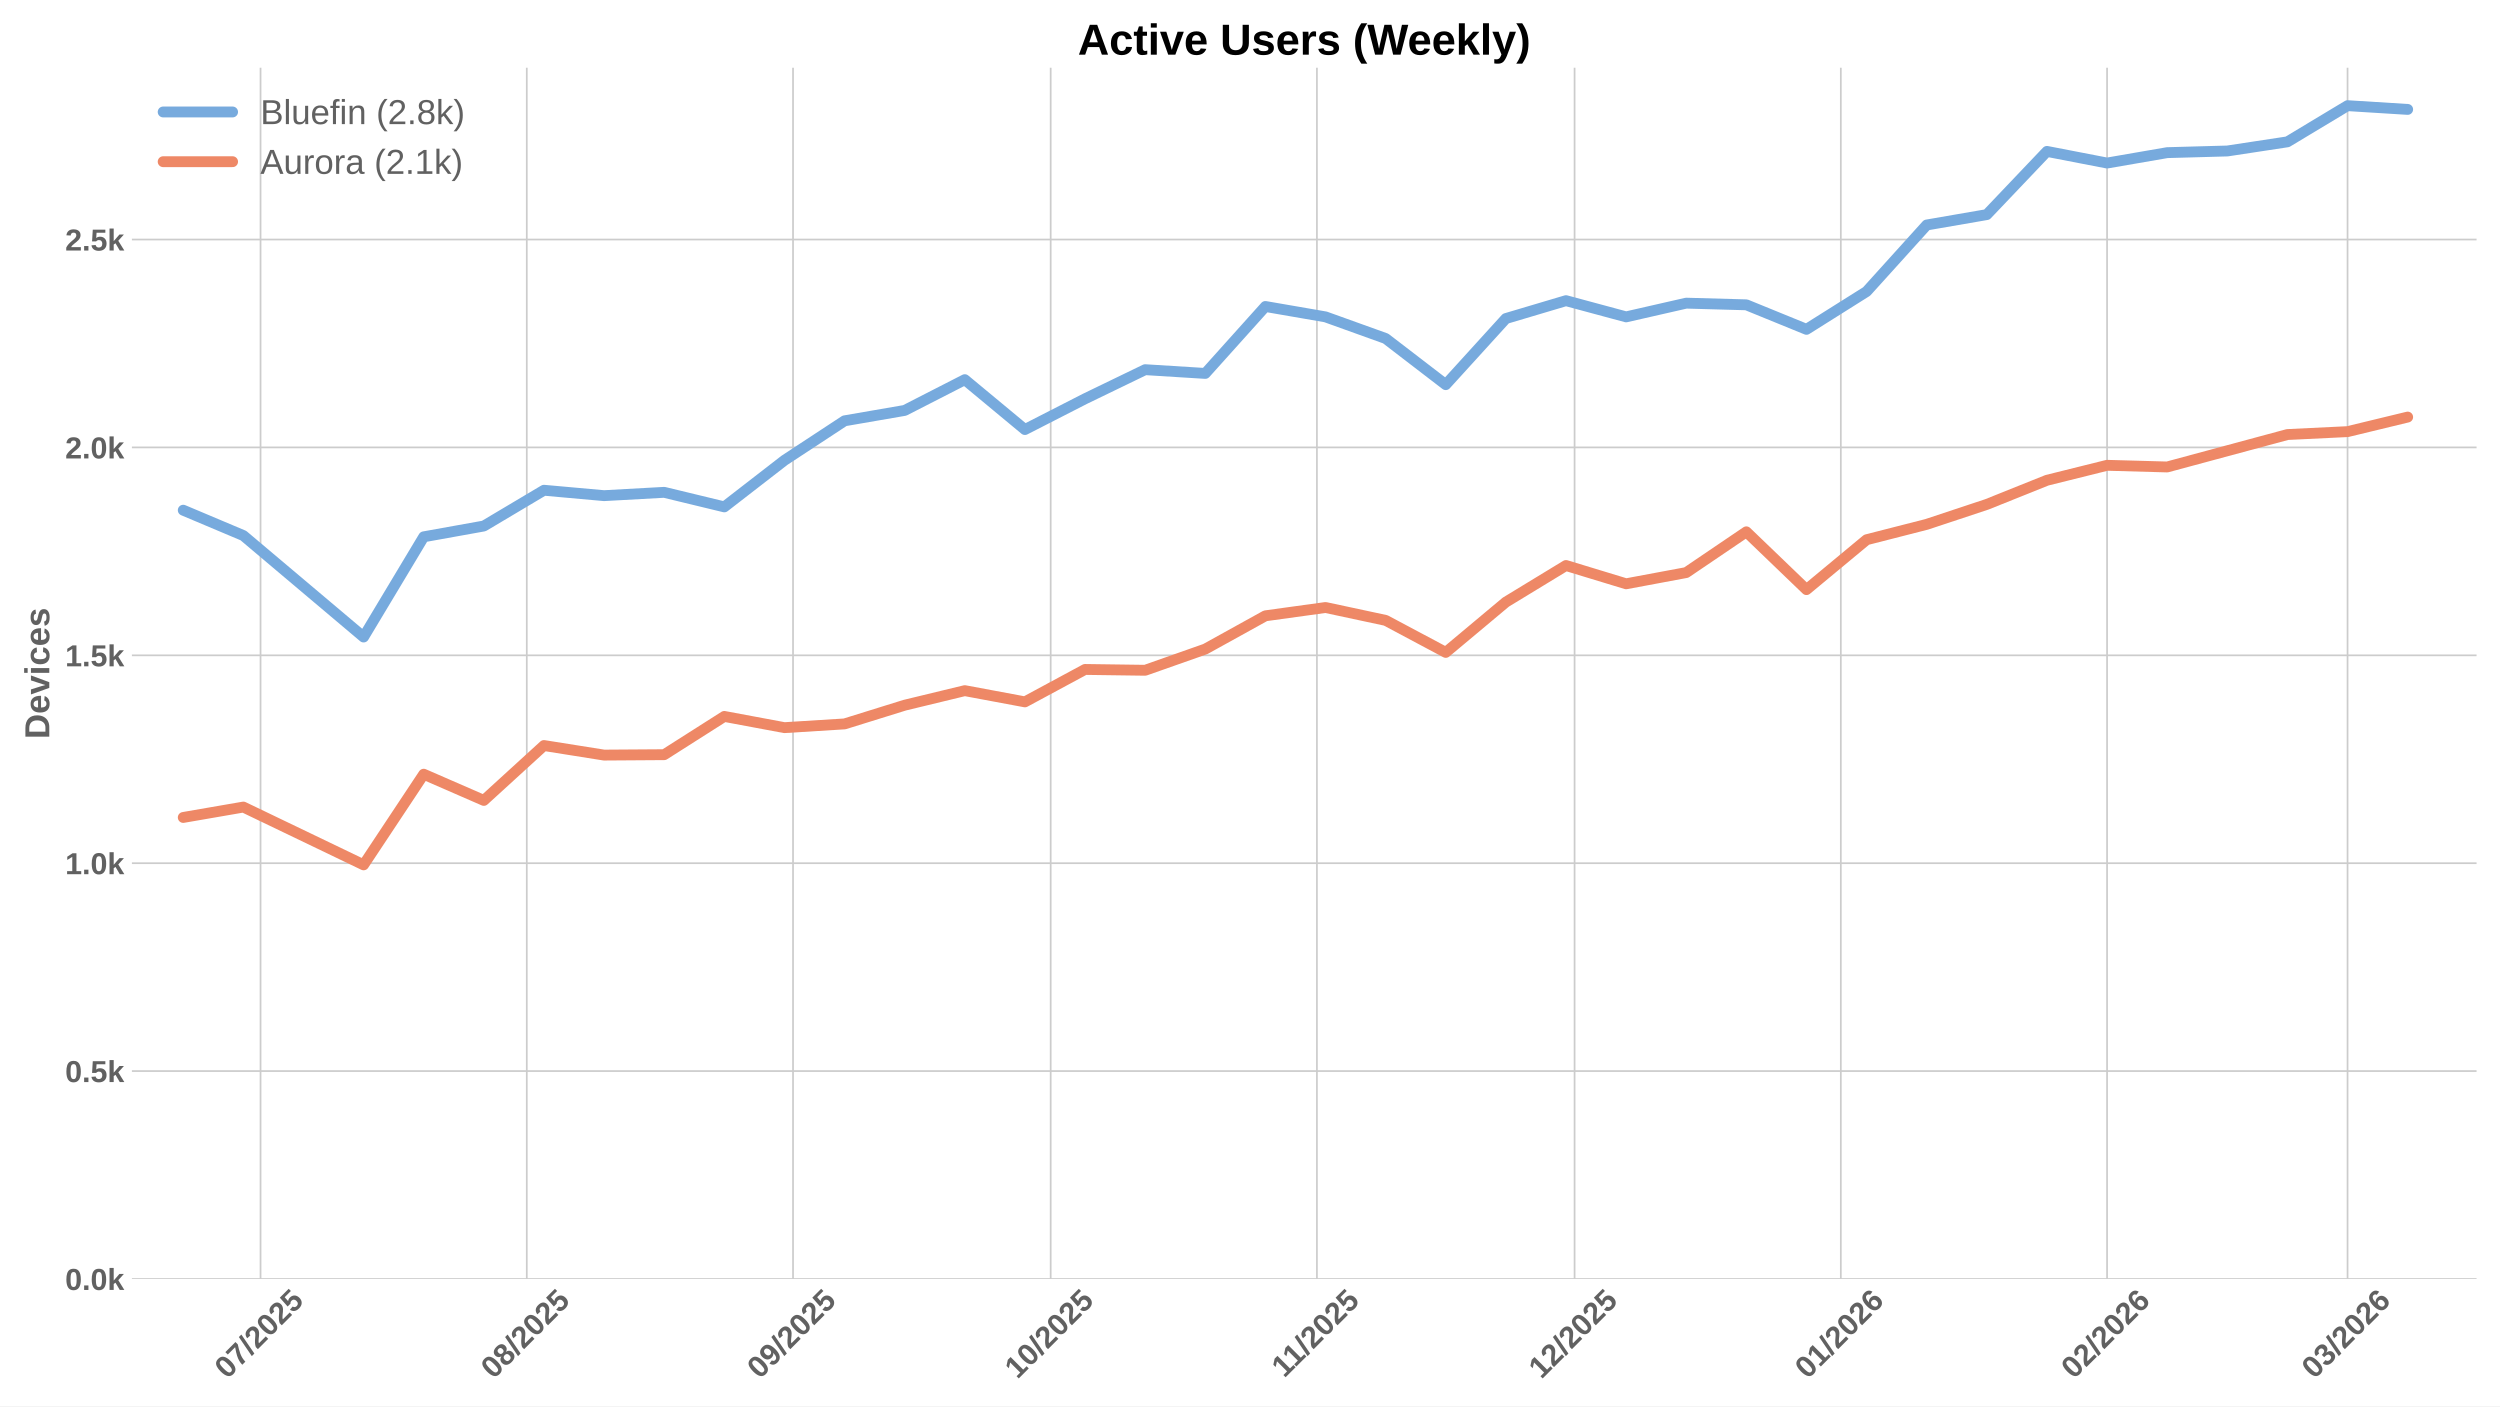
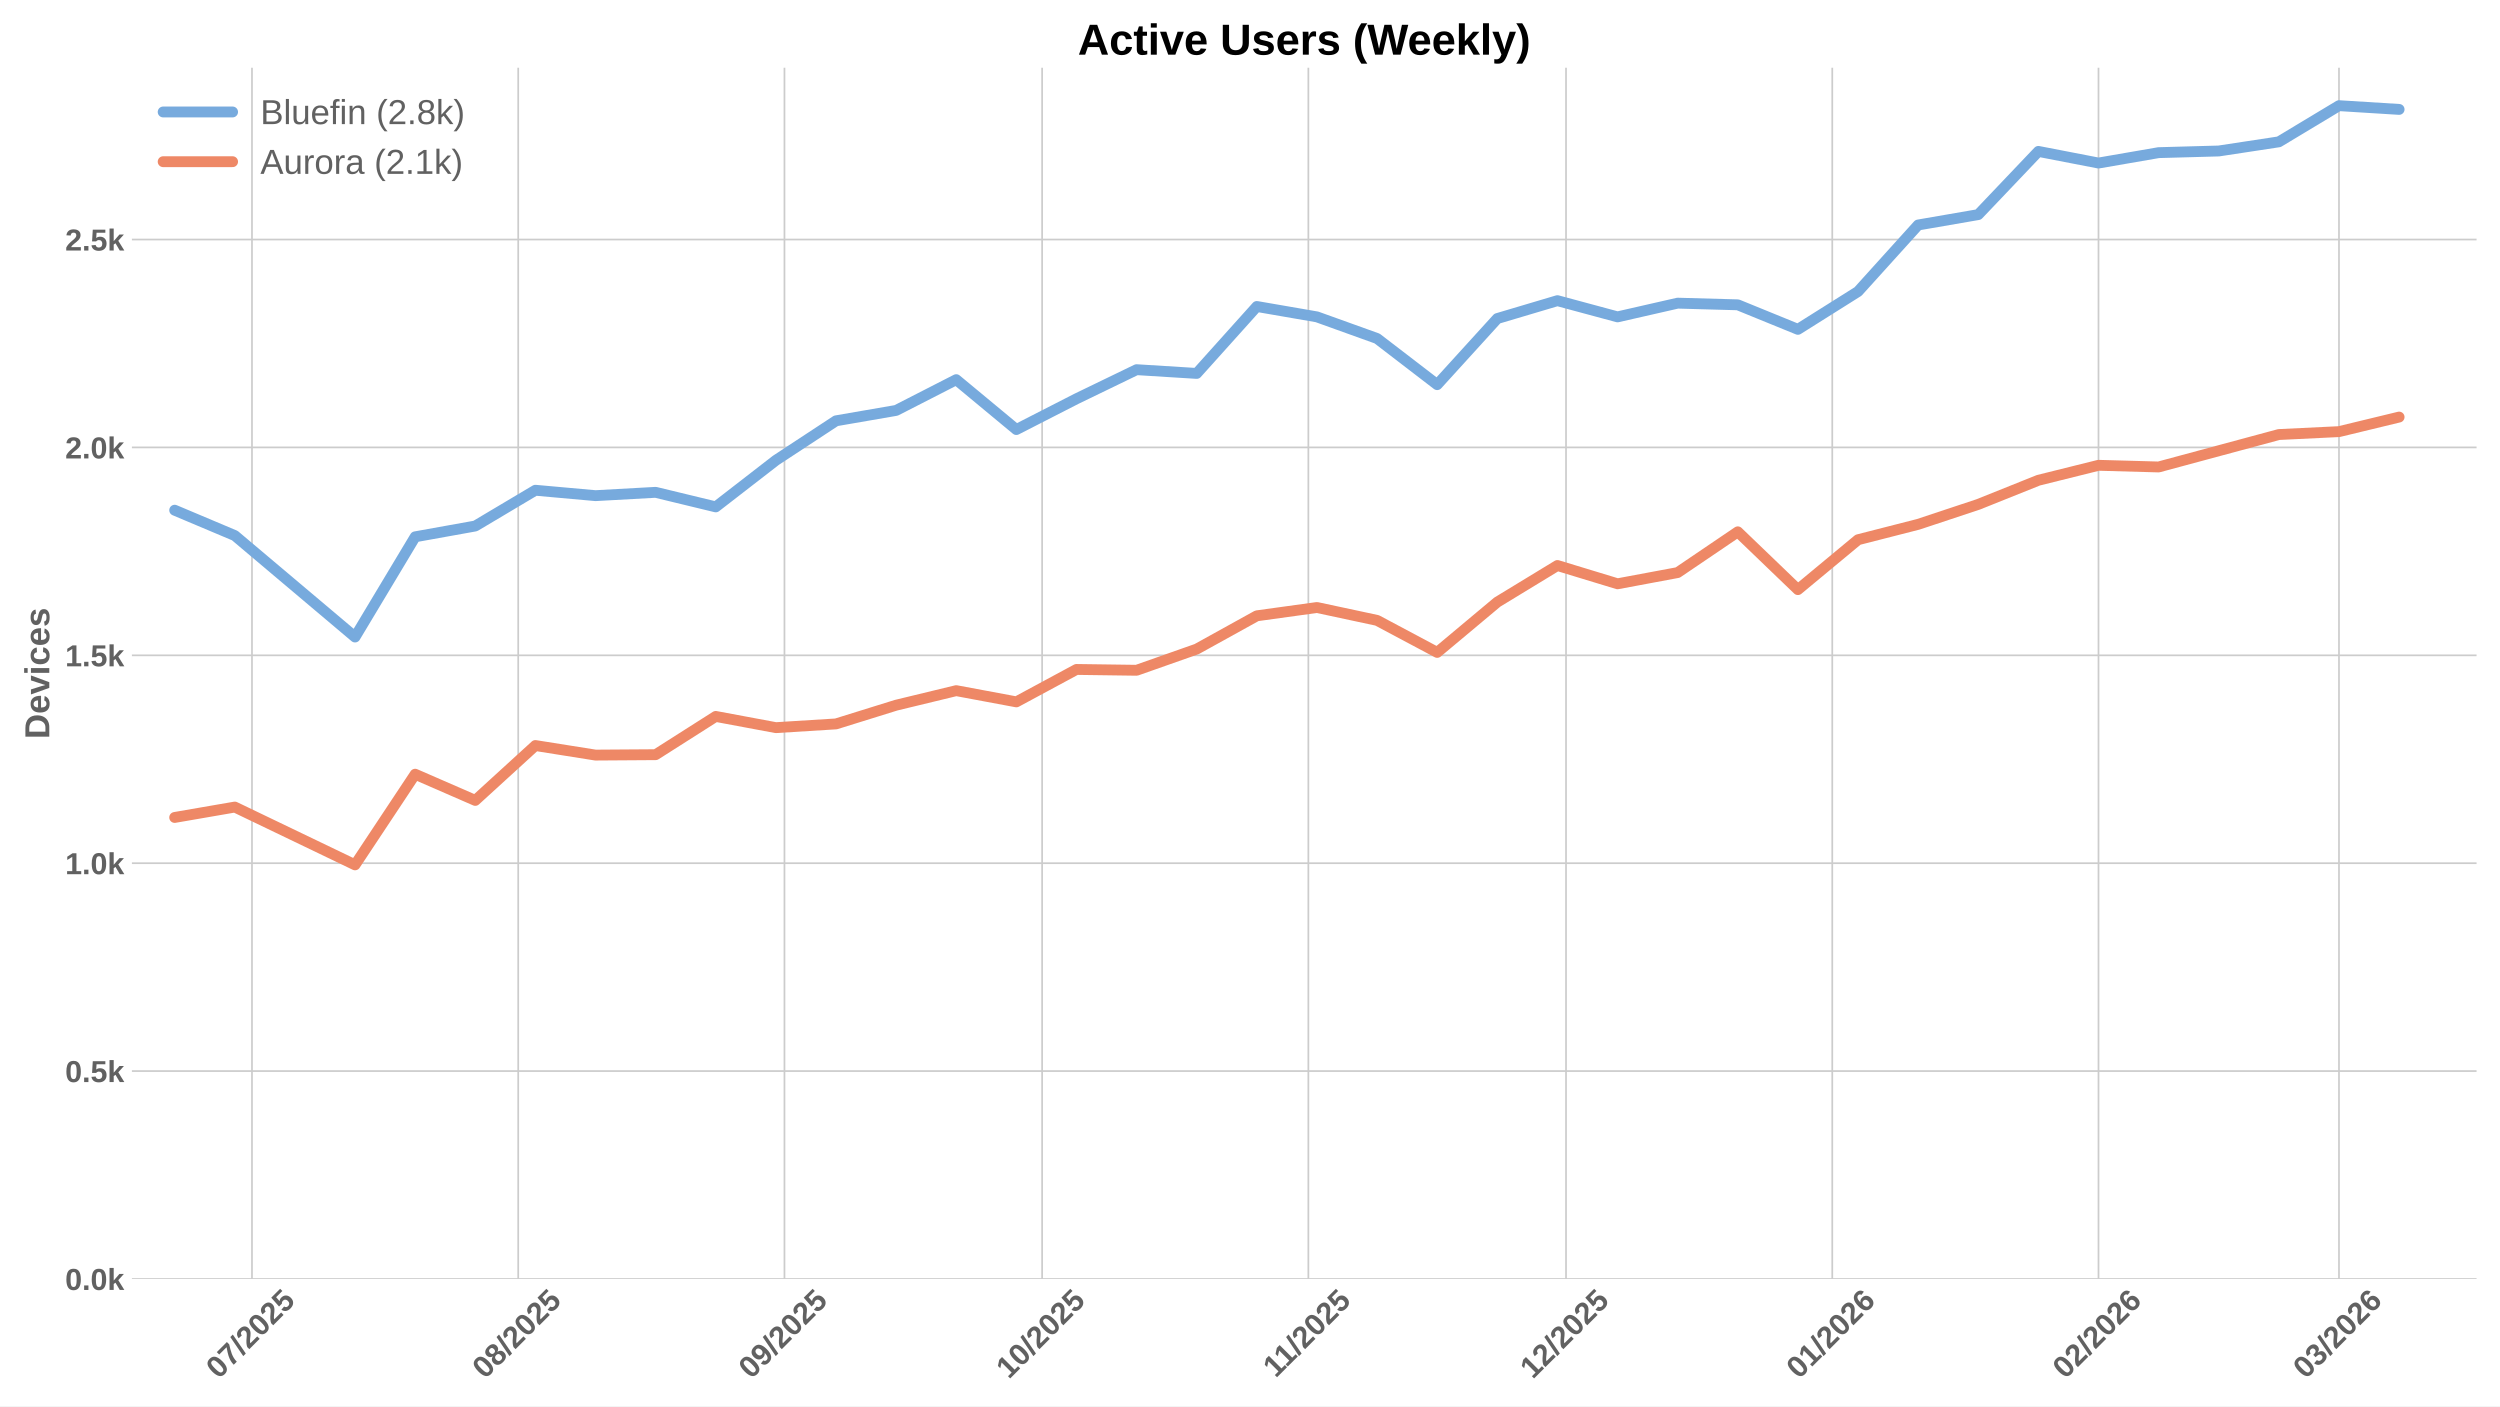
<svg xmlns="http://www.w3.org/2000/svg" xmlns:xlink="http://www.w3.org/1999/xlink" width="1152pt" height="648pt" viewBox="0 0 1152 648" version="1.1">
  <defs>
    <style type="text/css">*{stroke-linejoin: round; stroke-linecap: butt}</style>
  </defs>
  <g id="figure_1">
    <g id="patch_1">
      <path d="M 0 648  L 1152 648  L 1152 0  L 0 0  z " style="fill: #ffffff" />
    </g>
    <g id="axes_1">
      <g id="patch_2">
        <path d="M 60.78 589.343  L 1141.2 589.343  L 1141.2 31.2  L 60.78 31.2  z " style="fill: #ffffff" />
      </g>
      <g id="matplotlib.axis_1">
        <g id="xtick_1">
          <g id="line2d_1">
-             <path d="M 120.057 589.343  L 120.057 31.2  " clip-path="url(#p9269626590)" style="fill: none; stroke: #cccccc; stroke-width: 0.8; stroke-linecap: round" />
+             <path d="M 116.111 589.343  L 116.111 31.2  " clip-path="url(#p773ae1b0f5)" style="fill: none; stroke: #cccccc; stroke-width: 0.8; stroke-linecap: round" />
          </g>
          <g id="line2d_2" />
          <g id="text_1">
-             <g style="fill: #616161" transform="translate(104.7266 635.7977) rotate(-45) scale(0.14 -0.14)">
+             <g style="fill: #616161" transform="translate(100.7806 635.7977) rotate(-45) scale(0.14 -0.14)">
              <defs>
                <path id="LiberationSans-Bold-30" d="M 3297 2203  Q 3297 1088 2914 512  Q 2531 -63 1766 -63  Q 253 -63 253 2203  Q 253 2994 418 3494  Q 584 3994 915 4231  Q 1247 4469 1791 4469  Q 2572 4469 2934 3903  Q 3297 3338 3297 2203  z M 2416 2203  Q 2416 2813 2356 3150  Q 2297 3488 2165 3634  Q 2034 3781 1784 3781  Q 1519 3781 1383 3632  Q 1247 3484 1189 3148  Q 1131 2813 1131 2203  Q 1131 1600 1192 1261  Q 1253 922 1386 775  Q 1519 628 1772 628  Q 2022 628 2158 783  Q 2294 938 2355 1278  Q 2416 1619 2416 2203  z " transform="scale(0.015625)" />
                <path id="LiberationSans-Bold-37" d="M 3278 3706  Q 2981 3238 2717 2797  Q 2453 2356 2256 1911  Q 2059 1466 1945 995  Q 1831 525 1831 0  L 916 0  Q 916 550 1059 1064  Q 1203 1578 1475 2111  Q 1747 2644 2463 3681  L 275 3681  L 275 4403  L 3278 4403  L 3278 3706  z " transform="scale(0.015625)" />
                <path id="LiberationSans-Bold-2f" d="M 63 -128  L 972 4638  L 1716 4638  L 822 -128  L 63 -128  z " transform="scale(0.015625)" />
                <path id="LiberationSans-Bold-32" d="M 222 0  L 222 609  Q 394 988 711 1347  Q 1028 1706 1509 2097  Q 1972 2472 2158 2715  Q 2344 2959 2344 3194  Q 2344 3769 1766 3769  Q 1484 3769 1336 3617  Q 1188 3466 1144 3163  L 259 3213  Q 334 3825 717 4147  Q 1100 4469 1759 4469  Q 2472 4469 2853 4144  Q 3234 3819 3234 3231  Q 3234 2922 3112 2672  Q 2991 2422 2800 2211  Q 2609 2000 2376 1815  Q 2144 1631 1925 1456  Q 1706 1281 1526 1103  Q 1347 925 1259 722  L 3303 722  L 3303 0  L 222 0  z " transform="scale(0.015625)" />
                <path id="LiberationSans-Bold-35" d="M 3381 1466  Q 3381 766 2945 351  Q 2509 -63 1750 -63  Q 1088 -63 689 235  Q 291 534 197 1100  L 1075 1172  Q 1144 891 1319 762  Q 1494 634 1759 634  Q 2088 634 2283 843  Q 2478 1053 2478 1447  Q 2478 1794 2293 2001  Q 2109 2209 1778 2209  Q 1413 2209 1181 1925  L 325 1925  L 478 4403  L 3125 4403  L 3125 3750  L 1275 3750  L 1203 2638  Q 1522 2919 2000 2919  Q 2628 2919 3004 2528  Q 3381 2138 3381 1466  z " transform="scale(0.015625)" />
              </defs>
              <use xlink:href="#LiberationSans-Bold-30" />
              <use xlink:href="#LiberationSans-Bold-37" transform="translate(55.61523 0)" />
              <use xlink:href="#LiberationSans-Bold-2f" transform="translate(111.2305 0)" />
              <use xlink:href="#LiberationSans-Bold-32" transform="translate(139.0137 0)" />
              <use xlink:href="#LiberationSans-Bold-30" transform="translate(194.6289 0)" />
              <use xlink:href="#LiberationSans-Bold-32" transform="translate(250.2441 0)" />
              <use xlink:href="#LiberationSans-Bold-35" transform="translate(305.8594 0)" />
            </g>
          </g>
        </g>
        <g id="xtick_2">
          <g id="line2d_3">
-             <path d="M 242.742 589.343  L 242.742 31.2  " clip-path="url(#p9269626590)" style="fill: none; stroke: #cccccc; stroke-width: 0.8; stroke-linecap: round" />
+             <path d="M 238.796 589.343  L 238.796 31.2  " clip-path="url(#p773ae1b0f5)" style="fill: none; stroke: #cccccc; stroke-width: 0.8; stroke-linecap: round" />
          </g>
          <g id="line2d_4" />
          <g id="text_2">
-             <g style="fill: #616161" transform="translate(227.4116 635.7977) rotate(-45) scale(0.14 -0.14)">
+             <g style="fill: #616161" transform="translate(223.4657 635.7977) rotate(-45) scale(0.14 -0.14)">
              <defs>
                <path id="LiberationSans-Bold-38" d="M 3363 1241  Q 3363 622 2953 279  Q 2544 -63 1784 -63  Q 1031 -63 617 278  Q 203 619 203 1234  Q 203 1656 447 1945  Q 691 2234 1100 2303  L 1100 2316  Q 744 2394 525 2669  Q 306 2944 306 3303  Q 306 3844 689 4156  Q 1072 4469 1772 4469  Q 2488 4469 2870 4164  Q 3253 3859 3253 3297  Q 3253 2938 3036 2666  Q 2819 2394 2453 2322  L 2453 2309  Q 2878 2241 3120 1961  Q 3363 1681 3363 1241  z M 2350 3250  Q 2350 3563 2206 3708  Q 2063 3853 1772 3853  Q 1203 3853 1203 3250  Q 1203 2619 1778 2619  Q 2066 2619 2208 2766  Q 2350 2913 2350 3250  z M 2453 1313  Q 2453 2003 1766 2003  Q 1447 2003 1276 1822  Q 1106 1641 1106 1300  Q 1106 913 1275 734  Q 1444 556 1791 556  Q 2131 556 2292 734  Q 2453 913 2453 1313  z " transform="scale(0.015625)" />
              </defs>
              <use xlink:href="#LiberationSans-Bold-30" />
              <use xlink:href="#LiberationSans-Bold-38" transform="translate(55.61523 0)" />
              <use xlink:href="#LiberationSans-Bold-2f" transform="translate(111.2305 0)" />
              <use xlink:href="#LiberationSans-Bold-32" transform="translate(139.0137 0)" />
              <use xlink:href="#LiberationSans-Bold-30" transform="translate(194.6289 0)" />
              <use xlink:href="#LiberationSans-Bold-32" transform="translate(250.2441 0)" />
              <use xlink:href="#LiberationSans-Bold-35" transform="translate(305.8594 0)" />
            </g>
          </g>
        </g>
        <g id="xtick_3">
          <g id="line2d_5">
-             <path d="M 365.427 589.343  L 365.427 31.2  " clip-path="url(#p9269626590)" style="fill: none; stroke: #cccccc; stroke-width: 0.8; stroke-linecap: round" />
+             <path d="M 361.481 589.343  L 361.481 31.2  " clip-path="url(#p773ae1b0f5)" style="fill: none; stroke: #cccccc; stroke-width: 0.8; stroke-linecap: round" />
          </g>
          <g id="line2d_6" />
          <g id="text_3">
-             <g style="fill: #616161" transform="translate(350.0967 635.7977) rotate(-45) scale(0.14 -0.14)">
+             <g style="fill: #616161" transform="translate(346.1508 635.7977) rotate(-45) scale(0.14 -0.14)">
              <defs>
                <path id="LiberationSans-Bold-39" d="M 3322 2272  Q 3322 1100 2894 518  Q 2466 -63 1678 -63  Q 1097 -63 767 185  Q 438 434 300 972  L 1125 1088  Q 1247 628 1688 628  Q 2056 628 2254 981  Q 2453 1334 2459 2028  Q 2341 1794 2070 1661  Q 1800 1528 1488 1528  Q 906 1528 564 1923  Q 222 2319 222 2994  Q 222 3688 623 4078  Q 1025 4469 1759 4469  Q 2550 4469 2936 3920  Q 3322 3372 3322 2272  z M 2394 2888  Q 2394 3297 2214 3539  Q 2034 3781 1738 3781  Q 1447 3781 1280 3570  Q 1113 3359 1113 2988  Q 1113 2622 1278 2401  Q 1444 2181 1741 2181  Q 2022 2181 2208 2373  Q 2394 2566 2394 2888  z " transform="scale(0.015625)" />
              </defs>
              <use xlink:href="#LiberationSans-Bold-30" />
              <use xlink:href="#LiberationSans-Bold-39" transform="translate(55.61523 0)" />
              <use xlink:href="#LiberationSans-Bold-2f" transform="translate(111.2305 0)" />
              <use xlink:href="#LiberationSans-Bold-32" transform="translate(139.0137 0)" />
              <use xlink:href="#LiberationSans-Bold-30" transform="translate(194.6289 0)" />
              <use xlink:href="#LiberationSans-Bold-32" transform="translate(250.2441 0)" />
              <use xlink:href="#LiberationSans-Bold-35" transform="translate(305.8594 0)" />
            </g>
          </g>
        </g>
        <g id="xtick_4">
          <g id="line2d_7">
-             <path d="M 484.154 589.343  L 484.154 31.2  " clip-path="url(#p9269626590)" style="fill: none; stroke: #cccccc; stroke-width: 0.8; stroke-linecap: round" />
+             <path d="M 480.209 589.343  L 480.209 31.2  " clip-path="url(#p773ae1b0f5)" style="fill: none; stroke: #cccccc; stroke-width: 0.8; stroke-linecap: round" />
          </g>
          <g id="line2d_8" />
          <g id="text_4">
-             <g style="fill: #616161" transform="translate(468.8241 635.7977) rotate(-45) scale(0.14 -0.14)">
+             <g style="fill: #616161" transform="translate(464.8782 635.7977) rotate(-45) scale(0.14 -0.14)">
              <defs>
                <path id="LiberationSans-Bold-31" d="M 403 0  L 403 653  L 1494 653  L 1494 3656  L 438 2997  L 438 3688  L 1541 4403  L 2372 4403  L 2372 653  L 3381 653  L 3381 0  L 403 0  z " transform="scale(0.015625)" />
              </defs>
              <use xlink:href="#LiberationSans-Bold-31" />
              <use xlink:href="#LiberationSans-Bold-30" transform="translate(55.61523 0)" />
              <use xlink:href="#LiberationSans-Bold-2f" transform="translate(111.2305 0)" />
              <use xlink:href="#LiberationSans-Bold-32" transform="translate(139.0137 0)" />
              <use xlink:href="#LiberationSans-Bold-30" transform="translate(194.6289 0)" />
              <use xlink:href="#LiberationSans-Bold-32" transform="translate(250.2441 0)" />
              <use xlink:href="#LiberationSans-Bold-35" transform="translate(305.8594 0)" />
            </g>
          </g>
        </g>
        <g id="xtick_5">
          <g id="line2d_9">
-             <path d="M 606.839 589.343  L 606.839 31.2  " clip-path="url(#p9269626590)" style="fill: none; stroke: #cccccc; stroke-width: 0.8; stroke-linecap: round" />
+             <path d="M 602.894 589.343  L 602.894 31.2  " clip-path="url(#p773ae1b0f5)" style="fill: none; stroke: #cccccc; stroke-width: 0.8; stroke-linecap: round" />
          </g>
          <g id="line2d_10" />
          <g id="text_5">
-             <g style="fill: #616161" transform="translate(591.7814 635.2532) rotate(-45) scale(0.14 -0.14)">
+             <g style="fill: #616161" transform="translate(587.8355 635.2532) rotate(-45) scale(0.14 -0.14)">
              <use xlink:href="#LiberationSans-Bold-31" />
              <use xlink:href="#LiberationSans-Bold-31" transform="translate(50.11523 0)" />
              <use xlink:href="#LiberationSans-Bold-2f" transform="translate(105.7305 0)" />
              <use xlink:href="#LiberationSans-Bold-32" transform="translate(133.5137 0)" />
              <use xlink:href="#LiberationSans-Bold-30" transform="translate(189.1289 0)" />
              <use xlink:href="#LiberationSans-Bold-32" transform="translate(244.7441 0)" />
              <use xlink:href="#LiberationSans-Bold-35" transform="translate(300.3594 0)" />
            </g>
          </g>
        </g>
        <g id="xtick_6">
          <g id="line2d_11">
-             <path d="M 725.567 589.343  L 725.567 31.2  " clip-path="url(#p9269626590)" style="fill: none; stroke: #cccccc; stroke-width: 0.8; stroke-linecap: round" />
+             <path d="M 721.621 589.343  L 721.621 31.2  " clip-path="url(#p773ae1b0f5)" style="fill: none; stroke: #cccccc; stroke-width: 0.8; stroke-linecap: round" />
          </g>
          <g id="line2d_12" />
          <g id="text_6">
-             <g style="fill: #616161" transform="translate(710.2367 635.7977) rotate(-45) scale(0.14 -0.14)">
+             <g style="fill: #616161" transform="translate(706.2908 635.7977) rotate(-45) scale(0.14 -0.14)">
              <use xlink:href="#LiberationSans-Bold-31" />
              <use xlink:href="#LiberationSans-Bold-32" transform="translate(55.61523 0)" />
              <use xlink:href="#LiberationSans-Bold-2f" transform="translate(111.2305 0)" />
              <use xlink:href="#LiberationSans-Bold-32" transform="translate(139.0137 0)" />
              <use xlink:href="#LiberationSans-Bold-30" transform="translate(194.6289 0)" />
              <use xlink:href="#LiberationSans-Bold-32" transform="translate(250.2441 0)" />
              <use xlink:href="#LiberationSans-Bold-35" transform="translate(305.8594 0)" />
            </g>
          </g>
        </g>
        <g id="xtick_7">
          <g id="line2d_13">
-             <path d="M 848.252 589.343  L 848.252 31.2  " clip-path="url(#p9269626590)" style="fill: none; stroke: #cccccc; stroke-width: 0.8; stroke-linecap: round" />
+             <path d="M 844.306 589.343  L 844.306 31.2  " clip-path="url(#p773ae1b0f5)" style="fill: none; stroke: #cccccc; stroke-width: 0.8; stroke-linecap: round" />
          </g>
          <g id="line2d_14" />
          <g id="text_7">
-             <g style="fill: #616161" transform="translate(832.9217 635.7977) rotate(-45) scale(0.14 -0.14)">
+             <g style="fill: #616161" transform="translate(828.9758 635.7977) rotate(-45) scale(0.14 -0.14)">
              <defs>
                <path id="LiberationSans-Bold-36" d="M 3328 1441  Q 3328 738 2934 337  Q 2541 -63 1847 -63  Q 1069 -63 651 482  Q 234 1028 234 2100  Q 234 3278 657 3873  Q 1081 4469 1869 4469  Q 2428 4469 2751 4222  Q 3075 3975 3209 3456  L 2381 3341  Q 2263 3775 1850 3775  Q 1497 3775 1295 3422  Q 1094 3069 1094 2350  Q 1234 2584 1484 2709  Q 1734 2834 2050 2834  Q 2641 2834 2984 2459  Q 3328 2084 3328 1441  z M 2447 1416  Q 2447 1791 2273 1989  Q 2100 2188 1797 2188  Q 1506 2188 1331 2002  Q 1156 1816 1156 1509  Q 1156 1125 1339 873  Q 1522 622 1819 622  Q 2116 622 2281 833  Q 2447 1044 2447 1416  z " transform="scale(0.015625)" />
              </defs>
              <use xlink:href="#LiberationSans-Bold-30" />
              <use xlink:href="#LiberationSans-Bold-31" transform="translate(55.61523 0)" />
              <use xlink:href="#LiberationSans-Bold-2f" transform="translate(111.2305 0)" />
              <use xlink:href="#LiberationSans-Bold-32" transform="translate(139.0137 0)" />
              <use xlink:href="#LiberationSans-Bold-30" transform="translate(194.6289 0)" />
              <use xlink:href="#LiberationSans-Bold-32" transform="translate(250.2441 0)" />
              <use xlink:href="#LiberationSans-Bold-36" transform="translate(305.8594 0)" />
            </g>
          </g>
        </g>
        <g id="xtick_8">
          <g id="line2d_15">
-             <path d="M 970.937 589.343  L 970.937 31.2  " clip-path="url(#p9269626590)" style="fill: none; stroke: #cccccc; stroke-width: 0.8; stroke-linecap: round" />
+             <path d="M 966.991 589.343  L 966.991 31.2  " clip-path="url(#p773ae1b0f5)" style="fill: none; stroke: #cccccc; stroke-width: 0.8; stroke-linecap: round" />
          </g>
          <g id="line2d_16" />
          <g id="text_8">
-             <g style="fill: #616161" transform="translate(955.6068 635.7977) rotate(-45) scale(0.14 -0.14)">
+             <g style="fill: #616161" transform="translate(951.6609 635.7977) rotate(-45) scale(0.14 -0.14)">
              <use xlink:href="#LiberationSans-Bold-30" />
              <use xlink:href="#LiberationSans-Bold-32" transform="translate(55.61523 0)" />
              <use xlink:href="#LiberationSans-Bold-2f" transform="translate(111.2305 0)" />
              <use xlink:href="#LiberationSans-Bold-32" transform="translate(139.0137 0)" />
              <use xlink:href="#LiberationSans-Bold-30" transform="translate(194.6289 0)" />
              <use xlink:href="#LiberationSans-Bold-32" transform="translate(250.2441 0)" />
              <use xlink:href="#LiberationSans-Bold-36" transform="translate(305.8594 0)" />
            </g>
          </g>
        </g>
        <g id="xtick_9">
          <g id="line2d_17">
-             <path d="M 1081.749 589.343  L 1081.749 31.2  " clip-path="url(#p9269626590)" style="fill: none; stroke: #cccccc; stroke-width: 0.8; stroke-linecap: round" />
+             <path d="M 1077.803 589.343  L 1077.803 31.2  " clip-path="url(#p773ae1b0f5)" style="fill: none; stroke: #cccccc; stroke-width: 0.8; stroke-linecap: round" />
          </g>
          <g id="line2d_18" />
          <g id="text_9">
-             <g style="fill: #616161" transform="translate(1066.419 635.7977) rotate(-45) scale(0.14 -0.14)">
+             <g style="fill: #616161" transform="translate(1062.473 635.7977) rotate(-45) scale(0.14 -0.14)">
              <defs>
                <path id="LiberationSans-Bold-33" d="M 3328 1222  Q 3328 603 2922 265  Q 2516 -72 1766 -72  Q 1056 -72 637 254  Q 219 581 147 1197  L 1041 1275  Q 1125 641 1763 641  Q 2078 641 2253 797  Q 2428 953 2428 1275  Q 2428 1569 2215 1725  Q 2003 1881 1584 1881  L 1278 1881  L 1278 2591  L 1566 2591  Q 1944 2591 2134 2745  Q 2325 2900 2325 3188  Q 2325 3459 2173 3614  Q 2022 3769 1731 3769  Q 1459 3769 1292 3619  Q 1125 3469 1100 3194  L 222 3256  Q 291 3825 694 4147  Q 1097 4469 1747 4469  Q 2438 4469 2827 4158  Q 3216 3847 3216 3297  Q 3216 2884 2973 2618  Q 2731 2353 2275 2266  L 2275 2253  Q 2781 2194 3054 1920  Q 3328 1647 3328 1222  z " transform="scale(0.015625)" />
              </defs>
              <use xlink:href="#LiberationSans-Bold-30" />
              <use xlink:href="#LiberationSans-Bold-33" transform="translate(55.61523 0)" />
              <use xlink:href="#LiberationSans-Bold-2f" transform="translate(111.2305 0)" />
              <use xlink:href="#LiberationSans-Bold-32" transform="translate(139.0137 0)" />
              <use xlink:href="#LiberationSans-Bold-30" transform="translate(194.6289 0)" />
              <use xlink:href="#LiberationSans-Bold-32" transform="translate(250.2441 0)" />
              <use xlink:href="#LiberationSans-Bold-36" transform="translate(305.8594 0)" />
            </g>
          </g>
        </g>
      </g>
      <g id="matplotlib.axis_2">
        <g id="ytick_1">
          <g id="line2d_19">
-             <path d="M 60.78 589.343  L 1141.2 589.343  " clip-path="url(#p9269626590)" style="fill: none; stroke: #cccccc; stroke-width: 0.8; stroke-linecap: round" />
+             <path d="M 60.78 589.343  L 1141.2 589.343  " clip-path="url(#p773ae1b0f5)" style="fill: none; stroke: #cccccc; stroke-width: 0.8; stroke-linecap: round" />
          </g>
          <g id="line2d_20" />
          <g id="text_10">
            <g style="fill: #616161" transform="translate(30.03469 594.416) scale(0.14 -0.14)">
              <defs>
                <path id="LiberationSans-Bold-2e" d="M 434 0  L 434 953  L 1338 953  L 1338 0  L 434 0  z " transform="scale(0.015625)" />
                <path id="LiberationSans-Bold-6b" d="M 2606 0  L 1703 1531  L 1325 1269  L 1325 0  L 447 0  L 447 4638  L 1325 4638  L 1325 1981  L 2531 3381  L 3475 3381  L 2288 2063  L 3566 0  L 2606 0  z " transform="scale(0.015625)" />
              </defs>
              <use xlink:href="#LiberationSans-Bold-30" />
              <use xlink:href="#LiberationSans-Bold-2e" transform="translate(55.61523 0)" />
              <use xlink:href="#LiberationSans-Bold-30" transform="translate(83.39844 0)" />
              <use xlink:href="#LiberationSans-Bold-6b" transform="translate(139.0137 0)" />
            </g>
          </g>
        </g>
        <g id="ytick_2">
          <g id="line2d_21">
-             <path d="M 60.78 493.551  L 1141.2 493.551  " clip-path="url(#p9269626590)" style="fill: none; stroke: #cccccc; stroke-width: 0.8; stroke-linecap: round" />
+             <path d="M 60.78 493.551  L 1141.2 493.551  " clip-path="url(#p773ae1b0f5)" style="fill: none; stroke: #cccccc; stroke-width: 0.8; stroke-linecap: round" />
          </g>
          <g id="line2d_22" />
          <g id="text_11">
            <g style="fill: #616161" transform="translate(30.03469 498.6237) scale(0.14 -0.14)">
              <use xlink:href="#LiberationSans-Bold-30" />
              <use xlink:href="#LiberationSans-Bold-2e" transform="translate(55.61523 0)" />
              <use xlink:href="#LiberationSans-Bold-35" transform="translate(83.39844 0)" />
              <use xlink:href="#LiberationSans-Bold-6b" transform="translate(139.0137 0)" />
            </g>
          </g>
        </g>
        <g id="ytick_3">
          <g id="line2d_23">
-             <path d="M 60.78 397.759  L 1141.2 397.759  " clip-path="url(#p9269626590)" style="fill: none; stroke: #cccccc; stroke-width: 0.8; stroke-linecap: round" />
+             <path d="M 60.78 397.759  L 1141.2 397.759  " clip-path="url(#p773ae1b0f5)" style="fill: none; stroke: #cccccc; stroke-width: 0.8; stroke-linecap: round" />
          </g>
          <g id="line2d_24" />
          <g id="text_12">
            <g style="fill: #616161" transform="translate(30.03469 402.8315) scale(0.14 -0.14)">
              <use xlink:href="#LiberationSans-Bold-31" />
              <use xlink:href="#LiberationSans-Bold-2e" transform="translate(55.61523 0)" />
              <use xlink:href="#LiberationSans-Bold-30" transform="translate(83.39844 0)" />
              <use xlink:href="#LiberationSans-Bold-6b" transform="translate(139.0137 0)" />
            </g>
          </g>
        </g>
        <g id="ytick_4">
          <g id="line2d_25">
-             <path d="M 60.78 301.966  L 1141.2 301.966  " clip-path="url(#p9269626590)" style="fill: none; stroke: #cccccc; stroke-width: 0.8; stroke-linecap: round" />
+             <path d="M 60.78 301.966  L 1141.2 301.966  " clip-path="url(#p773ae1b0f5)" style="fill: none; stroke: #cccccc; stroke-width: 0.8; stroke-linecap: round" />
          </g>
          <g id="line2d_26" />
          <g id="text_13">
            <g style="fill: #616161" transform="translate(30.03469 307.0392) scale(0.14 -0.14)">
              <use xlink:href="#LiberationSans-Bold-31" />
              <use xlink:href="#LiberationSans-Bold-2e" transform="translate(55.61523 0)" />
              <use xlink:href="#LiberationSans-Bold-35" transform="translate(83.39844 0)" />
              <use xlink:href="#LiberationSans-Bold-6b" transform="translate(139.0137 0)" />
            </g>
          </g>
        </g>
        <g id="ytick_5">
          <g id="line2d_27">
-             <path d="M 60.78 206.174  L 1141.2 206.174  " clip-path="url(#p9269626590)" style="fill: none; stroke: #cccccc; stroke-width: 0.8; stroke-linecap: round" />
+             <path d="M 60.78 206.174  L 1141.2 206.174  " clip-path="url(#p773ae1b0f5)" style="fill: none; stroke: #cccccc; stroke-width: 0.8; stroke-linecap: round" />
          </g>
          <g id="line2d_28" />
          <g id="text_14">
            <g style="fill: #616161" transform="translate(30.03469 211.247) scale(0.14 -0.14)">
              <use xlink:href="#LiberationSans-Bold-32" />
              <use xlink:href="#LiberationSans-Bold-2e" transform="translate(55.61523 0)" />
              <use xlink:href="#LiberationSans-Bold-30" transform="translate(83.39844 0)" />
              <use xlink:href="#LiberationSans-Bold-6b" transform="translate(139.0137 0)" />
            </g>
          </g>
        </g>
        <g id="ytick_6">
          <g id="line2d_29">
-             <path d="M 60.78 110.382  L 1141.2 110.382  " clip-path="url(#p9269626590)" style="fill: none; stroke: #cccccc; stroke-width: 0.8; stroke-linecap: round" />
+             <path d="M 60.78 110.382  L 1141.2 110.382  " clip-path="url(#p773ae1b0f5)" style="fill: none; stroke: #cccccc; stroke-width: 0.8; stroke-linecap: round" />
          </g>
          <g id="line2d_30" />
          <g id="text_15">
            <g style="fill: #616161" transform="translate(30.03469 115.4547) scale(0.14 -0.14)">
              <use xlink:href="#LiberationSans-Bold-32" />
              <use xlink:href="#LiberationSans-Bold-2e" transform="translate(55.61523 0)" />
              <use xlink:href="#LiberationSans-Bold-35" transform="translate(83.39844 0)" />
              <use xlink:href="#LiberationSans-Bold-6b" transform="translate(139.0137 0)" />
            </g>
          </g>
        </g>
        <g id="text_16">
          <g style="fill: #616161" transform="translate(22.71469 340.5153) rotate(-90) scale(0.16 -0.16)">
            <defs>
              <path id="LiberationSans-Bold-44" d="M 4353 2234  Q 4353 1553 4086 1045  Q 3819 538 3330 269  Q 2841 0 2209 0  L 428 0  L 428 4403  L 2022 4403  Q 3134 4403 3743 3842  Q 4353 3281 4353 2234  z M 3425 2234  Q 3425 2944 3056 3317  Q 2688 3691 2003 3691  L 1350 3691  L 1350 713  L 2131 713  Q 2725 713 3075 1122  Q 3425 1531 3425 2234  z " transform="scale(0.015625)" />
              <path id="LiberationSans-Bold-65" d="M 1831 -63  Q 1069 -63 659 389  Q 250 841 250 1706  Q 250 2544 665 2994  Q 1081 3444 1844 3444  Q 2572 3444 2956 2961  Q 3341 2478 3341 1547  L 3341 1522  L 1172 1522  Q 1172 1028 1355 776  Q 1538 525 1875 525  Q 2341 525 2463 928  L 3291 856  Q 2931 -63 1831 -63  z M 1831 2891  Q 1522 2891 1355 2675  Q 1188 2459 1178 2072  L 2491 2072  Q 2466 2481 2294 2686  Q 2122 2891 1831 2891  z " transform="scale(0.015625)" />
              <path id="LiberationSans-Bold-76" d="M 2284 0  L 1234 0  L 25 3381  L 953 3381  L 1544 1491  Q 1591 1334 1766 709  Q 1797 838 1894 1159  Q 1991 1481 2613 3381  L 3531 3381  L 2284 0  z " transform="scale(0.015625)" />
              <path id="LiberationSans-Bold-69" d="M 447 3991  L 447 4638  L 1325 4638  L 1325 3991  L 447 3991  z M 447 0  L 447 3381  L 1325 3381  L 1325 0  L 447 0  z " transform="scale(0.015625)" />
              <path id="LiberationSans-Bold-63" d="M 1856 -63  Q 1088 -63 669 395  Q 250 853 250 1672  Q 250 2509 672 2976  Q 1094 3444 1869 3444  Q 2466 3444 2856 3144  Q 3247 2844 3347 2316  L 2463 2272  Q 2425 2531 2275 2686  Q 2125 2841 1850 2841  Q 1172 2841 1172 1706  Q 1172 538 1863 538  Q 2113 538 2281 695  Q 2450 853 2491 1166  L 3372 1125  Q 3325 778 3123 506  Q 2922 234 2594 85  Q 2266 -63 1856 -63  z " transform="scale(0.015625)" />
              <path id="LiberationSans-Bold-73" d="M 3297 988  Q 3297 497 2895 217  Q 2494 -63 1784 -63  Q 1088 -63 717 157  Q 347 378 225 844  L 997 959  Q 1063 719 1223 619  Q 1384 519 1784 519  Q 2153 519 2322 612  Q 2491 706 2491 906  Q 2491 1069 2355 1164  Q 2219 1259 1894 1325  Q 1150 1472 890 1598  Q 631 1725 495 1926  Q 359 2128 359 2422  Q 359 2906 732 3176  Q 1106 3447 1791 3447  Q 2394 3447 2761 3212  Q 3128 2978 3219 2534  L 2441 2453  Q 2403 2659 2256 2761  Q 2109 2863 1791 2863  Q 1478 2863 1322 2783  Q 1166 2703 1166 2516  Q 1166 2369 1286 2283  Q 1406 2197 1691 2141  Q 2088 2059 2395 1973  Q 2703 1888 2889 1769  Q 3075 1650 3186 1464  Q 3297 1278 3297 988  z " transform="scale(0.015625)" />
            </defs>
            <use xlink:href="#LiberationSans-Bold-44" />
            <use xlink:href="#LiberationSans-Bold-65" transform="translate(72.2168 0)" />
            <use xlink:href="#LiberationSans-Bold-76" transform="translate(127.832 0)" />
            <use xlink:href="#LiberationSans-Bold-69" transform="translate(183.4473 0)" />
            <use xlink:href="#LiberationSans-Bold-63" transform="translate(211.2305 0)" />
            <use xlink:href="#LiberationSans-Bold-65" transform="translate(266.8457 0)" />
            <use xlink:href="#LiberationSans-Bold-73" transform="translate(322.4609 0)" />
          </g>
        </g>
      </g>
      <g id="line2d_31">
-         <path d="M 84.439 235.103  L 112.142 246.79  L 167.548 293.537  L 195.251 247.365  L 222.954 242.384  L 250.657 225.907  L 278.36 228.398  L 306.063 226.865  L 333.766 233.571  L 361.469 212.113  L 389.172 193.913  L 416.876 189.123  L 444.579 174.946  L 472.282 197.936  L 499.985 183.759  L 527.688 170.348  L 555.391 172.072  L 583.094 141.227  L 610.797 146.017  L 638.5 155.979  L 666.203 177.245  L 693.906 146.783  L 721.609 138.545  L 749.312 146.017  L 777.016 139.694  L 804.719 140.461  L 832.422 151.764  L 860.125 134.33  L 887.828 103.676  L 915.531 98.887  L 943.234 69.766  L 970.937 75.13  L 998.64 70.341  L 1026.343 69.574  L 1054.046 65.36  L 1081.749 48.692  L 1109.452 50.416  " clip-path="url(#p9269626590)" style="fill: none; stroke: #77aadd; stroke-width: 5; stroke-linecap: round" />
+         <path d="M 80.493 235.103  L 108.196 246.79  L 163.602 293.537  L 191.305 247.365  L 219.008 242.384  L 246.711 225.907  L 274.414 228.398  L 302.117 226.865  L 329.82 233.571  L 357.523 212.113  L 385.227 193.913  L 412.93 189.123  L 440.633 174.946  L 468.336 197.936  L 496.039 183.759  L 523.742 170.348  L 551.445 172.072  L 579.148 141.227  L 606.851 146.017  L 634.554 155.979  L 662.257 177.245  L 689.96 146.783  L 717.663 138.545  L 745.367 146.017  L 773.07 139.694  L 800.773 140.461  L 828.476 151.764  L 856.179 134.33  L 883.882 103.676  L 911.585 98.887  L 939.288 69.766  L 966.991 75.13  L 994.694 70.341  L 1022.397 69.574  L 1050.1 65.36  L 1077.803 48.692  L 1105.507 50.416  " clip-path="url(#p773ae1b0f5)" style="fill: none; stroke: #77aadd; stroke-width: 5; stroke-linecap: round" />
      </g>
      <g id="line2d_32">
-         <path d="M 84.439 376.684  L 112.142 371.895  L 167.548 398.525  L 195.251 356.76  L 222.954 368.829  L 250.657 343.54  L 278.36 347.947  L 306.063 347.755  L 333.766 330.129  L 361.469 335.302  L 389.172 333.578  L 416.876 324.957  L 444.579 318.251  L 472.282 323.424  L 499.985 308.48  L 527.688 308.863  L 555.391 299.093  L 583.094 283.766  L 610.797 279.934  L 638.5 285.873  L 666.203 300.625  L 693.906 277.444  L 721.609 260.584  L 749.312 269.014  L 777.016 263.841  L 804.719 245.066  L 832.422 271.696  L 860.125 248.706  L 887.828 241.617  L 915.531 232.421  L 943.234 221.309  L 970.937 214.412  L 998.64 215.179  L 1026.343 207.707  L 1054.046 200.235  L 1081.749 198.894  L 1109.452 192.188  " clip-path="url(#p9269626590)" style="fill: none; stroke: #ee8866; stroke-width: 5; stroke-linecap: round" />
+         <path d="M 80.493 376.684  L 108.196 371.895  L 163.602 398.525  L 191.305 356.76  L 219.008 368.829  L 246.711 343.54  L 274.414 347.947  L 302.117 347.755  L 329.82 330.129  L 357.523 335.302  L 385.227 333.578  L 412.93 324.957  L 440.633 318.251  L 468.336 323.424  L 496.039 308.48  L 523.742 308.863  L 551.445 299.093  L 579.148 283.766  L 606.851 279.934  L 634.554 285.873  L 662.257 300.625  L 689.96 277.444  L 717.663 260.584  L 745.367 269.014  L 773.07 263.841  L 800.773 245.066  L 828.476 271.696  L 856.179 248.706  L 883.882 241.617  L 911.585 232.421  L 939.288 221.309  L 966.991 214.412  L 994.694 215.179  L 1022.397 207.707  L 1050.1 200.235  L 1077.803 198.894  L 1105.507 192.188  " clip-path="url(#p773ae1b0f5)" style="fill: none; stroke: #ee8866; stroke-width: 5; stroke-linecap: round" />
      </g>
      <g id="patch_3">
        <path d="M 60.78 589.343  L 60.78 31.2  " style="fill: none" />
      </g>
      <g id="patch_4">
        <path d="M 1141.2 589.343  L 1141.2 31.2  " style="fill: none" />
      </g>
      <g id="patch_5">
        <path d="M 60.78 589.343  L 1141.2 589.343  " style="fill: none" />
      </g>
      <g id="patch_6">
        <path d="M 60.78 31.2  L 1141.2 31.2  " style="fill: none" />
      </g>
      <g id="text_17">
        <g transform="translate(496.6791 25.2) scale(0.2 -0.2)">
          <defs>
            <path id="LiberationSans-Bold-41" d="M 3541 0  L 3150 1125  L 1472 1125  L 1081 0  L 159 0  L 1766 4403  L 2853 4403  L 4453 0  L 3541 0  z M 2309 3725  L 2291 3656  Q 2259 3544 2215 3400  Q 2172 3256 1678 1819  L 2944 1819  L 2509 3084  L 2375 3509  L 2309 3725  z " transform="scale(0.015625)" />
            <path id="LiberationSans-Bold-74" d="M 1313 -56  Q 925 -56 715 155  Q 506 366 506 794  L 506 2788  L 78 2788  L 78 3381  L 550 3381  L 825 4175  L 1375 4175  L 1375 3381  L 2016 3381  L 2016 2788  L 1375 2788  L 1375 1031  Q 1375 784 1469 667  Q 1563 550 1759 550  Q 1863 550 2053 594  L 2053 50  Q 1728 -56 1313 -56  z " transform="scale(0.015625)" />
            <path id="LiberationSans-Bold-20" transform="scale(0.015625)" />
            <path id="LiberationSans-Bold-55" d="M 2259 -63  Q 1350 -63 867 381  Q 384 825 384 1650  L 384 4403  L 1306 4403  L 1306 1722  Q 1306 1200 1554 929  Q 1803 659 2284 659  Q 2778 659 3043 942  Q 3309 1225 3309 1753  L 3309 4403  L 4231 4403  L 4231 1697  Q 4231 859 3714 398  Q 3197 -63 2259 -63  z " transform="scale(0.015625)" />
            <path id="LiberationSans-Bold-72" d="M 447 0  L 447 2588  Q 447 2866 439 3052  Q 431 3238 422 3381  L 1259 3381  Q 1269 3325 1284 3039  Q 1300 2753 1300 2659  L 1313 2659  Q 1441 3016 1541 3161  Q 1641 3306 1778 3376  Q 1916 3447 2122 3447  Q 2291 3447 2394 3400  L 2394 2666  Q 2181 2713 2019 2713  Q 1691 2713 1508 2447  Q 1325 2181 1325 1659  L 1325 0  L 447 0  z " transform="scale(0.015625)" />
            <path id="LiberationSans-Bold-28" d="M 1247 -1328  Q 756 -622 537 81  Q 319 784 319 1659  Q 319 2531 537 3232  Q 756 3934 1247 4638  L 2125 4638  Q 1631 3925 1407 3219  Q 1184 2513 1184 1656  Q 1184 803 1406 101  Q 1628 -600 2125 -1328  L 1247 -1328  z " transform="scale(0.015625)" />
            <path id="LiberationSans-Bold-57" d="M 4897 0  L 3803 0  L 3206 2547  Q 3097 2997 3022 3488  Q 2947 3078 2900 2864  Q 2853 2650 2234 0  L 1141 0  L 6 4403  L 941 4403  L 1578 1559  L 1722 872  Q 1809 1306 1892 1701  Q 1975 2097 2516 4403  L 3547 4403  L 4103 2059  Q 4169 1797 4325 872  L 4403 1234  L 4569 1953  L 5100 4403  L 6034 4403  L 4897 0  z " transform="scale(0.015625)" />
            <path id="LiberationSans-Bold-6c" d="M 447 0  L 447 4638  L 1325 4638  L 1325 0  L 447 0  z " transform="scale(0.015625)" />
            <path id="LiberationSans-Bold-79" d="M 884 -1328  Q 569 -1328 331 -1288  L 331 -663  Q 497 -688 634 -688  Q 822 -688 945 -628  Q 1069 -569 1167 -431  Q 1266 -294 1388 34  L 50 3381  L 978 3381  L 1509 1797  Q 1634 1456 1825 753  L 1903 1050  L 2106 1784  L 2606 3381  L 3525 3381  L 2188 -178  Q 1919 -828 1630 -1078  Q 1341 -1328 884 -1328  z " transform="scale(0.015625)" />
            <path id="LiberationSans-Bold-29" d="M 6 -1328  Q 506 -597 726 101  Q 947 800 947 1656  Q 947 2516 722 3223  Q 497 3931 6 4638  L 884 4638  Q 1378 3928 1595 3225  Q 1813 2522 1813 1659  Q 1813 791 1595 87  Q 1378 -616 884 -1328  L 6 -1328  z " transform="scale(0.015625)" />
          </defs>
          <use xlink:href="#LiberationSans-Bold-41" />
          <use xlink:href="#LiberationSans-Bold-63" transform="translate(72.2168 0)" />
          <use xlink:href="#LiberationSans-Bold-74" transform="translate(127.832 0)" />
          <use xlink:href="#LiberationSans-Bold-69" transform="translate(161.1328 0)" />
          <use xlink:href="#LiberationSans-Bold-76" transform="translate(188.916 0)" />
          <use xlink:href="#LiberationSans-Bold-65" transform="translate(244.5312 0)" />
          <use xlink:href="#LiberationSans-Bold-20" transform="translate(300.1465 0)" />
          <use xlink:href="#LiberationSans-Bold-55" transform="translate(327.9297 0)" />
          <use xlink:href="#LiberationSans-Bold-73" transform="translate(400.1465 0)" />
          <use xlink:href="#LiberationSans-Bold-65" transform="translate(455.7617 0)" />
          <use xlink:href="#LiberationSans-Bold-72" transform="translate(511.377 0)" />
          <use xlink:href="#LiberationSans-Bold-73" transform="translate(550.293 0)" />
          <use xlink:href="#LiberationSans-Bold-20" transform="translate(605.9082 0)" />
          <use xlink:href="#LiberationSans-Bold-28" transform="translate(633.6914 0)" />
          <use xlink:href="#LiberationSans-Bold-57" transform="translate(666.9922 0)" />
          <use xlink:href="#LiberationSans-Bold-65" transform="translate(759.627 0)" />
          <use xlink:href="#LiberationSans-Bold-65" transform="translate(815.2422 0)" />
          <use xlink:href="#LiberationSans-Bold-6b" transform="translate(870.8574 0)" />
          <use xlink:href="#LiberationSans-Bold-6c" transform="translate(926.4727 0)" />
          <use xlink:href="#LiberationSans-Bold-79" transform="translate(954.2559 0)" />
          <use xlink:href="#LiberationSans-Bold-29" transform="translate(1009.871 0)" />
        </g>
      </g>
      <g id="legend_1">
        <g id="line2d_33">
          <path d="M 75.18 51.595  L 91.18 51.595  L 107.18 51.595  " style="fill: none; stroke: #77aadd; stroke-width: 5; stroke-linecap: round" />
        </g>
        <g id="text_18">
          <g style="fill: #616161" transform="translate(119.98 57.195) scale(0.16 -0.16)">
            <defs>
              <path id="LiberationSans-42" d="M 3931 1241  Q 3931 653 3503 326  Q 3075 0 2313 0  L 525 0  L 525 4403  L 2125 4403  Q 3675 4403 3675 3334  Q 3675 2944 3456 2678  Q 3238 2413 2838 2322  Q 3363 2259 3647 1970  Q 3931 1681 3931 1241  z M 3075 3263  Q 3075 3619 2831 3772  Q 2588 3925 2125 3925  L 1122 3925  L 1122 2531  L 2125 2531  Q 2603 2531 2839 2711  Q 3075 2891 3075 3263  z M 3328 1288  Q 3328 2066 2234 2066  L 1122 2066  L 1122 478  L 2281 478  Q 2828 478 3078 681  Q 3328 884 3328 1288  z " transform="scale(0.015625)" />
              <path id="LiberationSans-6c" d="M 431 0  L 431 4638  L 994 4638  L 994 0  L 431 0  z " transform="scale(0.015625)" />
              <path id="LiberationSans-75" d="M 981 3381  L 981 1238  Q 981 903 1047 718  Q 1113 534 1256 453  Q 1400 372 1678 372  Q 2084 372 2318 650  Q 2553 928 2553 1422  L 2553 3381  L 3116 3381  L 3116 722  Q 3116 131 3134 0  L 2603 0  Q 2600 16 2597 84  Q 2594 153 2589 242  Q 2584 331 2578 578  L 2569 578  Q 2375 228 2120 82  Q 1866 -63 1488 -63  Q 931 -63 673 214  Q 416 491 416 1128  L 416 3381  L 981 3381  z " transform="scale(0.015625)" />
              <path id="LiberationSans-65" d="M 863 1572  Q 863 991 1103 675  Q 1344 359 1806 359  Q 2172 359 2392 506  Q 2613 653 2691 878  L 3184 738  Q 2881 -63 1806 -63  Q 1056 -63 664 384  Q 272 831 272 1713  Q 272 2550 664 2997  Q 1056 3444 1784 3444  Q 3275 3444 3275 1647  L 3275 1572  L 863 1572  z M 2694 2003  Q 2647 2538 2422 2783  Q 2197 3028 1775 3028  Q 1366 3028 1127 2754  Q 888 2481 869 2003  L 2694 2003  z " transform="scale(0.015625)" />
              <path id="LiberationSans-66" d="M 1128 2972  L 1128 0  L 566 0  L 566 2972  L 91 2972  L 91 3381  L 566 3381  L 566 3763  Q 566 4225 769 4428  Q 972 4631 1391 4631  Q 1625 4631 1788 4594  L 1788 4166  Q 1647 4191 1538 4191  Q 1322 4191 1225 4081  Q 1128 3972 1128 3684  L 1128 3381  L 1788 3381  L 1788 2972  L 1128 2972  z " transform="scale(0.015625)" />
              <path id="LiberationSans-69" d="M 428 4100  L 428 4638  L 991 4638  L 991 4100  L 428 4100  z M 428 0  L 428 3381  L 991 3381  L 991 0  L 428 0  z " transform="scale(0.015625)" />
              <path id="LiberationSans-6e" d="M 2578 0  L 2578 2144  Q 2578 2478 2512 2662  Q 2447 2847 2303 2928  Q 2159 3009 1881 3009  Q 1475 3009 1240 2731  Q 1006 2453 1006 1959  L 1006 0  L 444 0  L 444 2659  Q 444 3250 425 3381  L 956 3381  Q 959 3366 962 3297  Q 966 3228 970 3139  Q 975 3050 981 2803  L 991 2803  Q 1184 3153 1439 3298  Q 1694 3444 2072 3444  Q 2628 3444 2886 3167  Q 3144 2891 3144 2253  L 3144 0  L 2578 0  z " transform="scale(0.015625)" />
              <path id="LiberationSans-20" transform="scale(0.015625)" />
              <path id="LiberationSans-28" d="M 397 1663  Q 397 2566 680 3284  Q 963 4003 1550 4638  L 2094 4638  Q 1509 3988 1236 3256  Q 963 2525 963 1656  Q 963 791 1233 62  Q 1503 -666 2094 -1325  L 1550 -1325  Q 959 -688 678 32  Q 397 753 397 1650  L 397 1663  z " transform="scale(0.015625)" />
              <path id="LiberationSans-32" d="M 322 0  L 322 397  Q 481 763 711 1042  Q 941 1322 1194 1548  Q 1447 1775 1695 1969  Q 1944 2163 2144 2356  Q 2344 2550 2467 2762  Q 2591 2975 2591 3244  Q 2591 3606 2378 3806  Q 2166 4006 1788 4006  Q 1428 4006 1195 3811  Q 963 3616 922 3263  L 347 3316  Q 409 3844 795 4156  Q 1181 4469 1788 4469  Q 2453 4469 2811 4155  Q 3169 3841 3169 3263  Q 3169 3006 3051 2753  Q 2934 2500 2703 2247  Q 2472 1994 1819 1463  Q 1459 1169 1246 933  Q 1034 697 941 478  L 3238 478  L 3238 0  L 322 0  z " transform="scale(0.015625)" />
              <path id="LiberationSans-2e" d="M 584 0  L 584 684  L 1194 684  L 1194 0  L 584 0  z " transform="scale(0.015625)" />
              <path id="LiberationSans-38" d="M 3281 1228  Q 3281 619 2893 278  Q 2506 -63 1781 -63  Q 1075 -63 676 271  Q 278 606 278 1222  Q 278 1653 525 1947  Q 772 2241 1156 2303  L 1156 2316  Q 797 2400 589 2681  Q 381 2963 381 3341  Q 381 3844 757 4156  Q 1134 4469 1769 4469  Q 2419 4469 2795 4162  Q 3172 3856 3172 3334  Q 3172 2956 2962 2675  Q 2753 2394 2391 2322  L 2391 2309  Q 2813 2241 3047 1952  Q 3281 1663 3281 1228  z M 2588 3303  Q 2588 4050 1769 4050  Q 1372 4050 1164 3862  Q 956 3675 956 3303  Q 956 2925 1170 2726  Q 1384 2528 1775 2528  Q 2172 2528 2380 2711  Q 2588 2894 2588 3303  z M 2697 1281  Q 2697 1691 2453 1898  Q 2209 2106 1769 2106  Q 1341 2106 1100 1882  Q 859 1659 859 1269  Q 859 359 1788 359  Q 2247 359 2472 579  Q 2697 800 2697 1281  z " transform="scale(0.015625)" />
              <path id="LiberationSans-6b" d="M 2550 0  L 1406 1544  L 994 1203  L 994 0  L 431 0  L 431 4638  L 994 4638  L 994 1741  L 2478 3381  L 3138 3381  L 1766 1928  L 3209 0  L 2550 0  z " transform="scale(0.015625)" />
              <path id="LiberationSans-29" d="M 1734 1650  Q 1734 747 1451 28  Q 1169 -691 581 -1325  L 38 -1325  Q 625 -669 897 57  Q 1169 784 1169 1656  Q 1169 2528 895 3256  Q 622 3984 38 4638  L 581 4638  Q 1172 4000 1453 3279  Q 1734 2559 1734 1663  L 1734 1650  z " transform="scale(0.015625)" />
            </defs>
            <use xlink:href="#LiberationSans-42" />
            <use xlink:href="#LiberationSans-6c" transform="translate(66.69922 0)" />
            <use xlink:href="#LiberationSans-75" transform="translate(88.91602 0)" />
            <use xlink:href="#LiberationSans-65" transform="translate(144.5312 0)" />
            <use xlink:href="#LiberationSans-66" transform="translate(200.1465 0)" />
            <use xlink:href="#LiberationSans-69" transform="translate(227.9297 0)" />
            <use xlink:href="#LiberationSans-6e" transform="translate(250.1465 0)" />
            <use xlink:href="#LiberationSans-20" transform="translate(305.7617 0)" />
            <use xlink:href="#LiberationSans-28" transform="translate(333.5449 0)" />
            <use xlink:href="#LiberationSans-32" transform="translate(366.8457 0)" />
            <use xlink:href="#LiberationSans-2e" transform="translate(422.4609 0)" />
            <use xlink:href="#LiberationSans-38" transform="translate(450.2441 0)" />
            <use xlink:href="#LiberationSans-6b" transform="translate(505.8594 0)" />
            <use xlink:href="#LiberationSans-29" transform="translate(555.8594 0)" />
          </g>
        </g>
        <g id="line2d_34">
          <path d="M 75.18 74.51  L 91.18 74.51  L 107.18 74.51  " style="fill: none; stroke: #ee8866; stroke-width: 5; stroke-linecap: round" />
        </g>
        <g id="text_19">
          <g style="fill: #616161" transform="translate(119.98 80.11) scale(0.16 -0.16)">
            <defs>
              <path id="LiberationSans-41" d="M 3647 0  L 3144 1288  L 1138 1288  L 631 0  L 13 0  L 1809 4403  L 2488 4403  L 4256 0  L 3647 0  z M 2141 3953  L 2113 3866  Q 2034 3606 1881 3200  L 1319 1753  L 2966 1753  L 2400 3206  Q 2313 3422 2225 3694  L 2141 3953  z " transform="scale(0.015625)" />
              <path id="LiberationSans-72" d="M 444 0  L 444 2594  Q 444 2950 425 3381  L 956 3381  Q 981 2806 981 2691  L 994 2691  Q 1128 3125 1303 3284  Q 1478 3444 1797 3444  Q 1909 3444 2025 3413  L 2025 2897  Q 1913 2928 1725 2928  Q 1375 2928 1190 2626  Q 1006 2325 1006 1763  L 1006 0  L 444 0  z " transform="scale(0.015625)" />
              <path id="LiberationSans-6f" d="M 3291 1694  Q 3291 806 2900 371  Q 2509 -63 1766 -63  Q 1025 -63 647 389  Q 269 841 269 1694  Q 269 3444 1784 3444  Q 2559 3444 2925 3017  Q 3291 2591 3291 1694  z M 2700 1694  Q 2700 2394 2492 2711  Q 2284 3028 1794 3028  Q 1300 3028 1079 2704  Q 859 2381 859 1694  Q 859 1025 1076 689  Q 1294 353 1759 353  Q 2266 353 2483 678  Q 2700 1003 2700 1694  z " transform="scale(0.015625)" />
              <path id="LiberationSans-61" d="M 1294 -63  Q 784 -63 528 206  Q 272 475 272 944  Q 272 1469 617 1750  Q 963 2031 1731 2050  L 2491 2063  L 2491 2247  Q 2491 2659 2316 2837  Q 2141 3016 1766 3016  Q 1388 3016 1216 2887  Q 1044 2759 1009 2478  L 422 2531  Q 566 3444 1778 3444  Q 2416 3444 2737 3151  Q 3059 2859 3059 2306  L 3059 850  Q 3059 600 3125 473  Q 3191 347 3375 347  Q 3456 347 3559 369  L 3559 19  Q 3347 -31 3125 -31  Q 2813 -31 2670 133  Q 2528 297 2509 647  L 2491 647  Q 2275 259 1989 98  Q 1703 -63 1294 -63  z M 1422 359  Q 1731 359 1972 500  Q 2213 641 2352 886  Q 2491 1131 2491 1391  L 2491 1669  L 1875 1656  Q 1478 1650 1273 1575  Q 1069 1500 959 1344  Q 850 1188 850 934  Q 850 659 998 509  Q 1147 359 1422 359  z " transform="scale(0.015625)" />
              <path id="LiberationSans-31" d="M 488 0  L 488 478  L 1609 478  L 1609 3866  L 616 3156  L 616 3688  L 1656 4403  L 2175 4403  L 2175 478  L 3247 478  L 3247 0  L 488 0  z " transform="scale(0.015625)" />
            </defs>
            <use xlink:href="#LiberationSans-41" />
            <use xlink:href="#LiberationSans-75" transform="translate(66.69922 0)" />
            <use xlink:href="#LiberationSans-72" transform="translate(122.3145 0)" />
            <use xlink:href="#LiberationSans-6f" transform="translate(155.6152 0)" />
            <use xlink:href="#LiberationSans-72" transform="translate(211.2305 0)" />
            <use xlink:href="#LiberationSans-61" transform="translate(244.5312 0)" />
            <use xlink:href="#LiberationSans-20" transform="translate(300.1465 0)" />
            <use xlink:href="#LiberationSans-28" transform="translate(327.9297 0)" />
            <use xlink:href="#LiberationSans-32" transform="translate(361.2305 0)" />
            <use xlink:href="#LiberationSans-2e" transform="translate(416.8457 0)" />
            <use xlink:href="#LiberationSans-31" transform="translate(444.6289 0)" />
            <use xlink:href="#LiberationSans-6b" transform="translate(500.2441 0)" />
            <use xlink:href="#LiberationSans-29" transform="translate(550.2441 0)" />
          </g>
        </g>
      </g>
    </g>
  </g>
  <defs>
-     <clipPath id="p9269626590">
+     <clipPath id="p773ae1b0f5">
      <rect x="60.78" y="31.2" width="1080.42" height="558.143" />
    </clipPath>
  </defs>
</svg>
